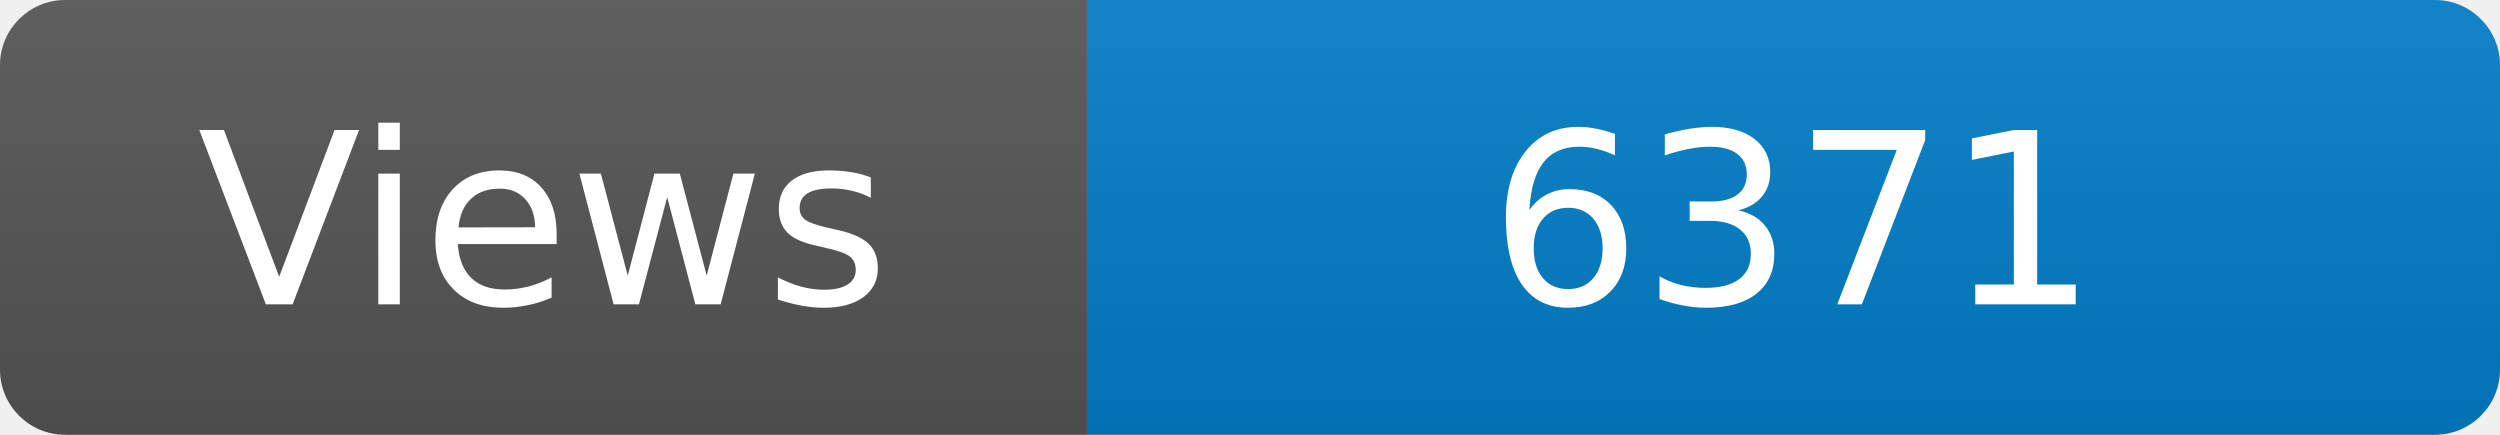
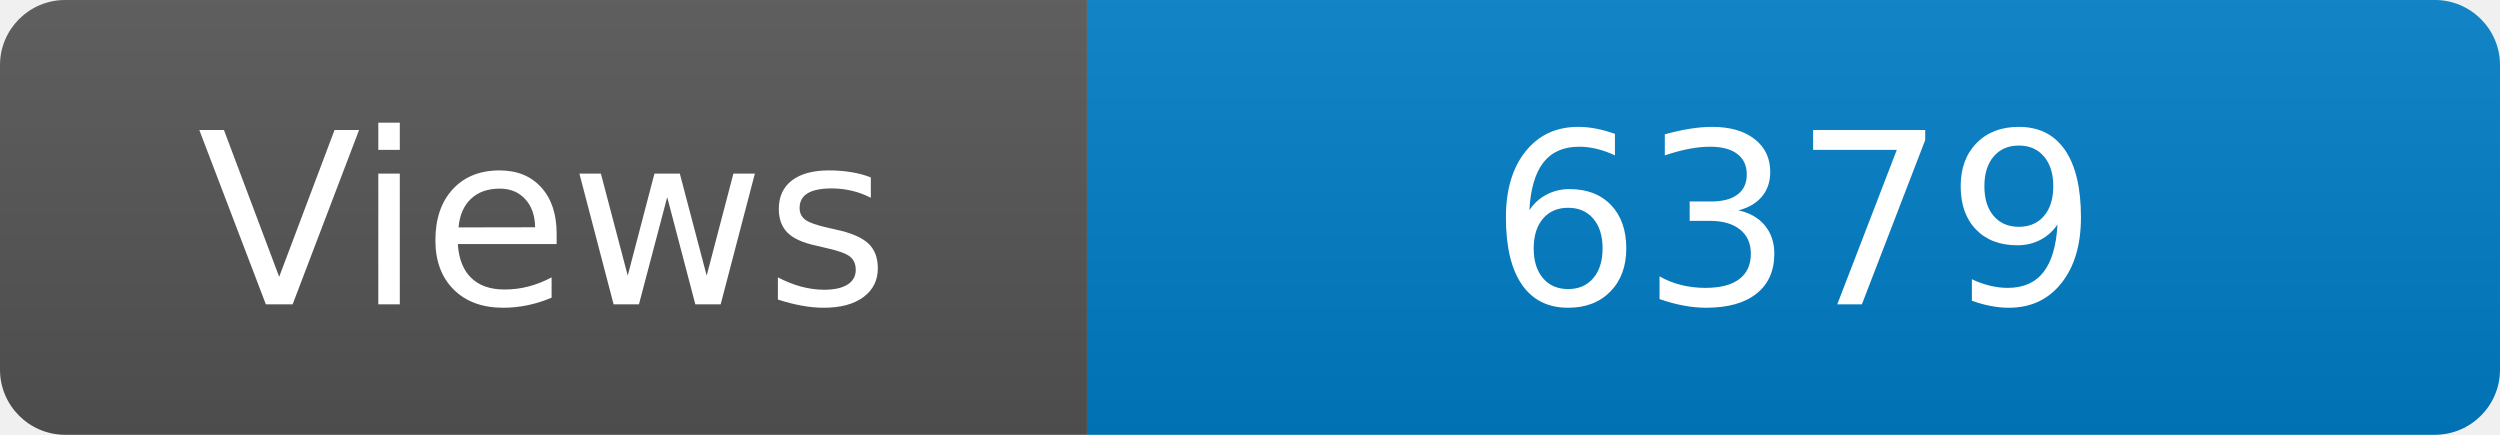
<svg xmlns="http://www.w3.org/2000/svg" width="115" height="20" role="img" aria-label="Maintained?: yes">
  <linearGradient id="s" x2="0" y2="100%">
    <stop offset="0" stop-color="#bbb" stop-opacity=".1" />
    <stop offset="1" stop-opacity=".1" />
  </linearGradient>
  <clipPath id="r">
    <rect width="115" height="20" rx="3" fill="#fff" />
  </clipPath>
  <g clip-path="url(#r)">
    <rect width="50" height="20" fill="#555" />
    <rect x="50" width="160" height="20" fill="#007ec6" />
    <rect width="115" height="20" fill="url(#s)" />
  </g>
  <g fill="#fff" text-anchor="middle" font-family="Verdana,Geneva,DejaVu Sans,sans-serif" font-size="110">
    <text x="250" y="140" transform="scale(.1)" fill="#fff">Views</text>
-     <text x="825" y="140" transform="scale(.1)" fill="#fff">6371</text>
+     <text x="825" y="140" transform="scale(.1)" fill="#fff">6379</text>
  </g>
</svg>
